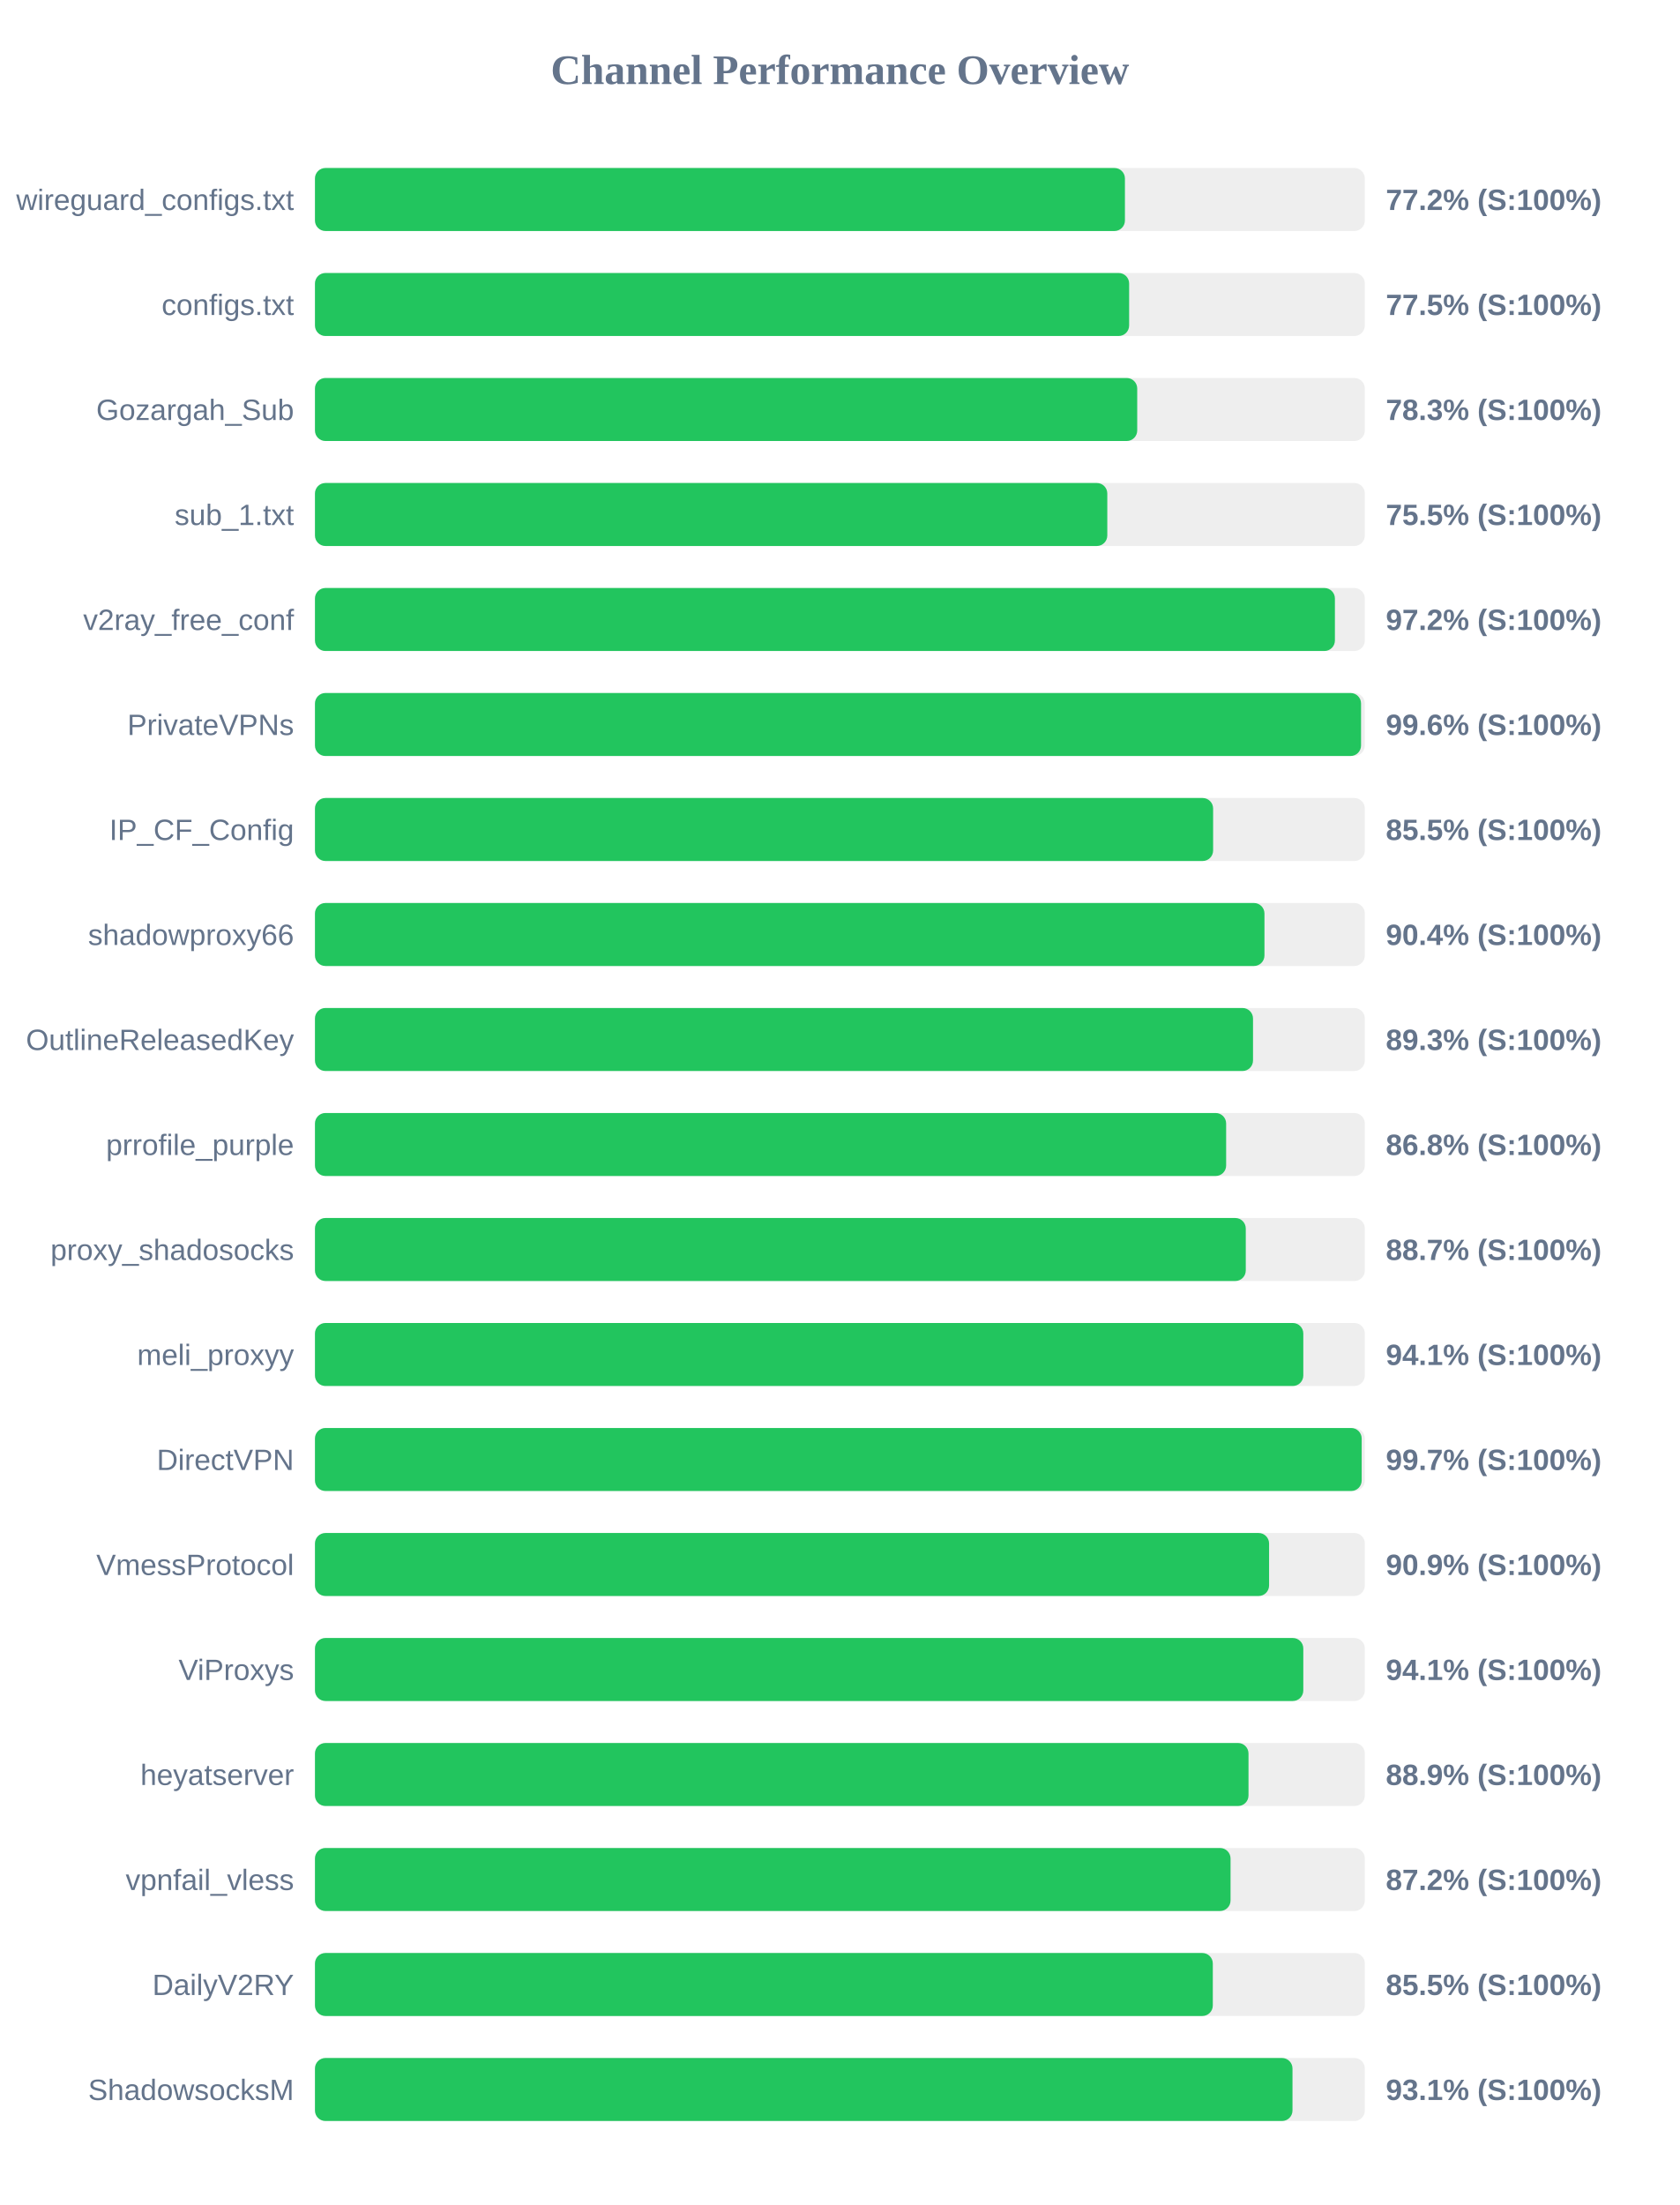
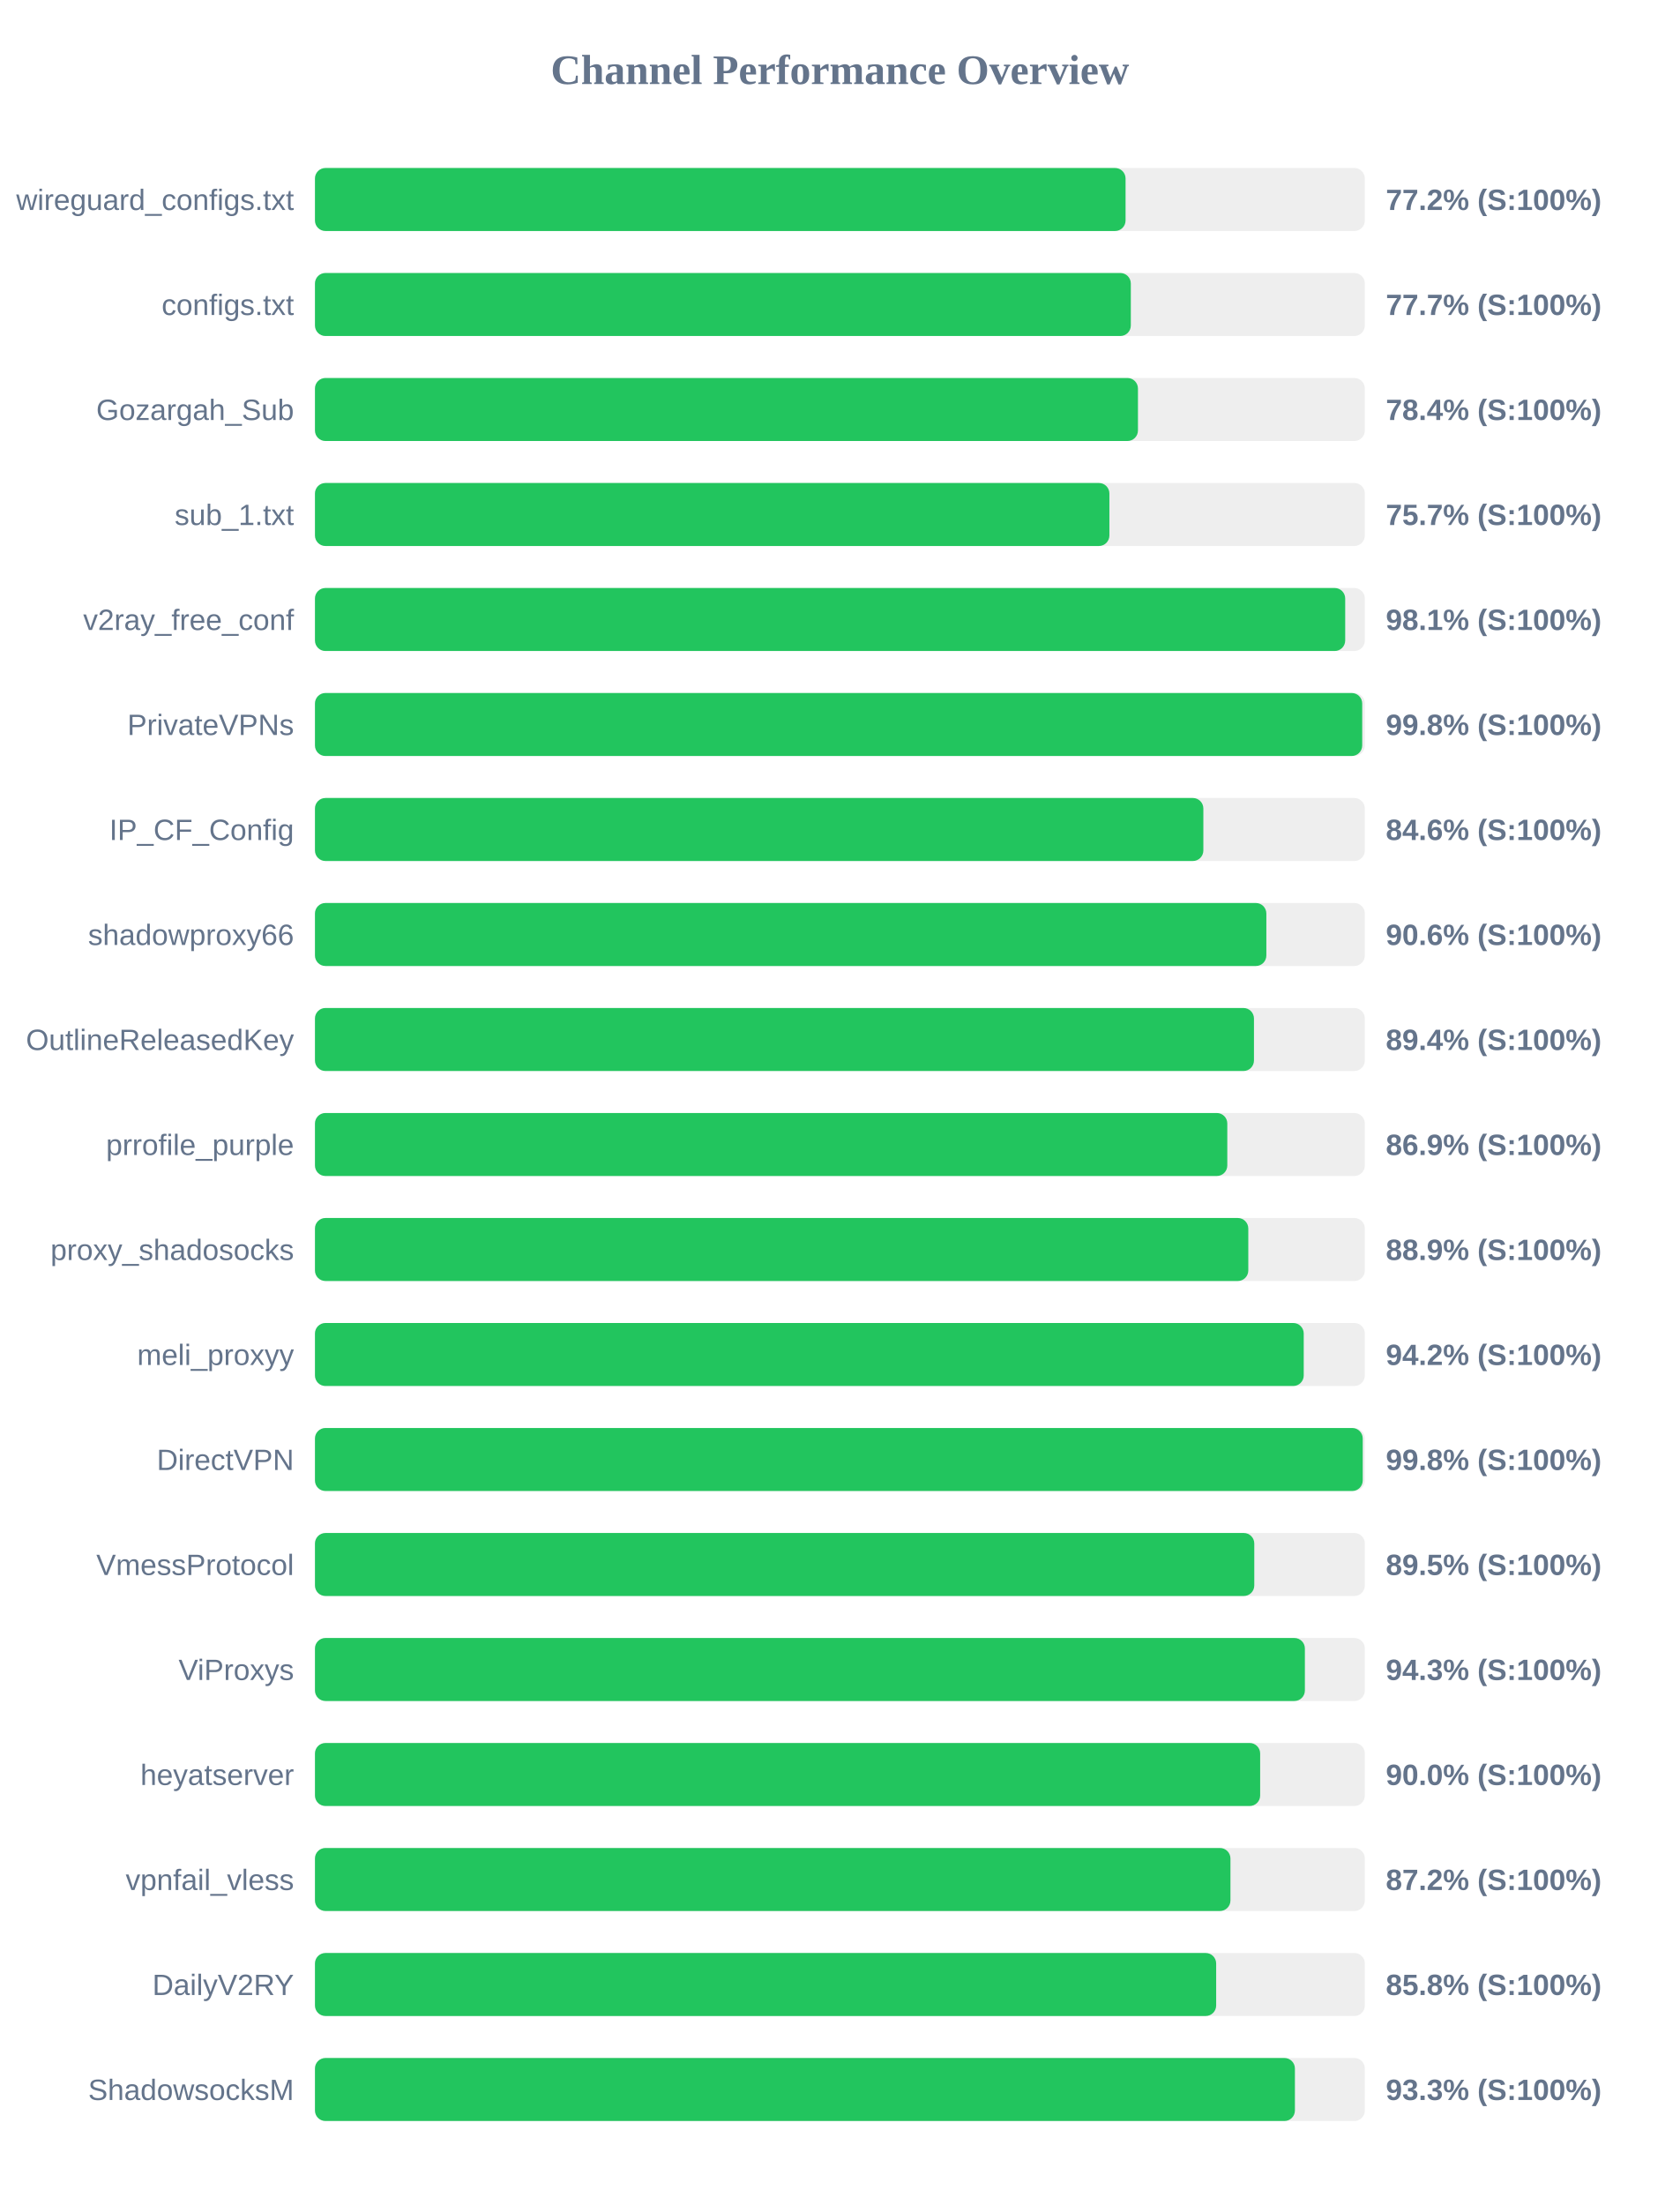
<svg xmlns="http://www.w3.org/2000/svg" width="800" height="1050" version="1.1">
  <style>
        .row { font: 14px Arial; fill: #64748b; }
        .score { font: bold 14px Arial; fill: #64748b; }
    </style>
  <text x="400" y="40" text-anchor="middle" font-size="20px" font-weight="bold" fill="#64748b">Channel Performance Overview</text>
  <rect x="150" y="80" width="500" height="30" fill="#eee" rx="5" />
-   <rect x="150" y="80" width="385.75" height="30" fill="#22c55e" rx="5" />
+   <rect x="150" y="80" width="386.05" height="30" fill="#22c55e" rx="5" />
  <text x="140" y="100" text-anchor="end" class="row">wireguard_configs.txt</text>
  <text x="660" y="100" text-anchor="start" class="score">77.2% (S:100%)</text>
  <rect x="150" y="130" width="500" height="30" fill="#eee" rx="5" />
-   <rect x="150" y="130" width="387.75" height="30" fill="#22c55e" rx="5" />
+   <rect x="150" y="130" width="388.55" height="30" fill="#22c55e" rx="5" />
  <text x="140" y="150" text-anchor="end" class="row">configs.txt</text>
-   <text x="660" y="150" text-anchor="start" class="score">77.5% (S:100%)</text>
+   <text x="660" y="150" text-anchor="start" class="score">77.7% (S:100%)</text>
  <rect x="150" y="180" width="500" height="30" fill="#eee" rx="5" />
-   <rect x="150" y="180" width="391.6" height="30" fill="#22c55e" rx="5" />
+   <rect x="150" y="180" width="391.95" height="30" fill="#22c55e" rx="5" />
  <text x="140" y="200" text-anchor="end" class="row">Gozargah_Sub</text>
-   <text x="660" y="200" text-anchor="start" class="score">78.3% (S:100%)</text>
+   <text x="660" y="200" text-anchor="start" class="score">78.4% (S:100%)</text>
  <rect x="150" y="230" width="500" height="30" fill="#eee" rx="5" />
-   <rect x="150" y="230" width="377.35" height="30" fill="#22c55e" rx="5" />
+   <rect x="150" y="230" width="378.35" height="30" fill="#22c55e" rx="5" />
  <text x="140" y="250" text-anchor="end" class="row">sub_1.txt</text>
-   <text x="660" y="250" text-anchor="start" class="score">75.5% (S:100%)</text>
+   <text x="660" y="250" text-anchor="start" class="score">75.7% (S:100%)</text>
  <rect x="150" y="280" width="500" height="30" fill="#eee" rx="5" />
-   <rect x="150" y="280" width="485.75" height="30" fill="#22c55e" rx="5" />
+   <rect x="150" y="280" width="490.65" height="30" fill="#22c55e" rx="5" />
  <text x="140" y="300" text-anchor="end" class="row">v2ray_free_conf</text>
-   <text x="660" y="300" text-anchor="start" class="score">97.2% (S:100%)</text>
+   <text x="660" y="300" text-anchor="start" class="score">98.1% (S:100%)</text>
  <rect x="150" y="330" width="500" height="30" fill="#eee" rx="5" />
-   <rect x="150" y="330" width="498.2" height="30" fill="#22c55e" rx="5" />
+   <rect x="150" y="330" width="498.75" height="30" fill="#22c55e" rx="5" />
  <text x="140" y="350" text-anchor="end" class="row">PrivateVPNs</text>
-   <text x="660" y="350" text-anchor="start" class="score">99.6% (S:100%)</text>
+   <text x="660" y="350" text-anchor="start" class="score">99.8% (S:100%)</text>
  <rect x="150" y="380" width="500" height="30" fill="#eee" rx="5" />
-   <rect x="150" y="380" width="427.75" height="30" fill="#22c55e" rx="5" />
+   <rect x="150" y="380" width="423.1" height="30" fill="#22c55e" rx="5" />
  <text x="140" y="400" text-anchor="end" class="row">IP_CF_Config</text>
-   <text x="660" y="400" text-anchor="start" class="score">85.5% (S:100%)</text>
+   <text x="660" y="400" text-anchor="start" class="score">84.6% (S:100%)</text>
  <rect x="150" y="430" width="500" height="30" fill="#eee" rx="5" />
-   <rect x="150" y="430" width="452.2" height="30" fill="#22c55e" rx="5" />
+   <rect x="150" y="430" width="453.1" height="30" fill="#22c55e" rx="5" />
  <text x="140" y="450" text-anchor="end" class="row">shadowproxy66</text>
-   <text x="660" y="450" text-anchor="start" class="score">90.4% (S:100%)</text>
+   <text x="660" y="450" text-anchor="start" class="score">90.6% (S:100%)</text>
  <rect x="150" y="480" width="500" height="30" fill="#eee" rx="5" />
-   <rect x="150" y="480" width="446.75" height="30" fill="#22c55e" rx="5" />
+   <rect x="150" y="480" width="447.2" height="30" fill="#22c55e" rx="5" />
  <text x="140" y="500" text-anchor="end" class="row">OutlineReleasedKey</text>
-   <text x="660" y="500" text-anchor="start" class="score">89.3% (S:100%)</text>
+   <text x="660" y="500" text-anchor="start" class="score">89.4% (S:100%)</text>
  <rect x="150" y="530" width="500" height="30" fill="#eee" rx="5" />
-   <rect x="150" y="530" width="433.95" height="30" fill="#22c55e" rx="5" />
+   <rect x="150" y="530" width="434.5" height="30" fill="#22c55e" rx="5" />
  <text x="140" y="550" text-anchor="end" class="row">prrofile_purple</text>
-   <text x="660" y="550" text-anchor="start" class="score">86.8% (S:100%)</text>
+   <text x="660" y="550" text-anchor="start" class="score">86.9% (S:100%)</text>
  <rect x="150" y="580" width="500" height="30" fill="#eee" rx="5" />
-   <rect x="150" y="580" width="443.3" height="30" fill="#22c55e" rx="5" />
+   <rect x="150" y="580" width="444.5" height="30" fill="#22c55e" rx="5" />
  <text x="140" y="600" text-anchor="end" class="row">proxy_shadosocks</text>
-   <text x="660" y="600" text-anchor="start" class="score">88.7% (S:100%)</text>
+   <text x="660" y="600" text-anchor="start" class="score">88.9% (S:100%)</text>
  <rect x="150" y="630" width="500" height="30" fill="#eee" rx="5" />
-   <rect x="150" y="630" width="470.7" height="30" fill="#22c55e" rx="5" />
+   <rect x="150" y="630" width="470.9" height="30" fill="#22c55e" rx="5" />
  <text x="140" y="650" text-anchor="end" class="row">meli_proxyy</text>
-   <text x="660" y="650" text-anchor="start" class="score">94.1% (S:100%)</text>
+   <text x="660" y="650" text-anchor="start" class="score">94.2% (S:100%)</text>
  <rect x="150" y="680" width="500" height="30" fill="#eee" rx="5" />
-   <rect x="150" y="680" width="498.5" height="30" fill="#22c55e" rx="5" />
+   <rect x="150" y="680" width="499.0" height="30" fill="#22c55e" rx="5" />
  <text x="140" y="700" text-anchor="end" class="row">DirectVPN</text>
-   <text x="660" y="700" text-anchor="start" class="score">99.7% (S:100%)</text>
+   <text x="660" y="700" text-anchor="start" class="score">99.8% (S:100%)</text>
  <rect x="150" y="730" width="500" height="30" fill="#eee" rx="5" />
-   <rect x="150" y="730" width="454.4" height="30" fill="#22c55e" rx="5" />
+   <rect x="150" y="730" width="447.35" height="30" fill="#22c55e" rx="5" />
  <text x="140" y="750" text-anchor="end" class="row">VmessProtocol</text>
-   <text x="660" y="750" text-anchor="start" class="score">90.9% (S:100%)</text>
+   <text x="660" y="750" text-anchor="start" class="score">89.5% (S:100%)</text>
  <rect x="150" y="780" width="500" height="30" fill="#eee" rx="5" />
-   <rect x="150" y="780" width="470.7" height="30" fill="#22c55e" rx="5" />
+   <rect x="150" y="780" width="471.45" height="30" fill="#22c55e" rx="5" />
  <text x="140" y="800" text-anchor="end" class="row">ViProxys</text>
-   <text x="660" y="800" text-anchor="start" class="score">94.1% (S:100%)</text>
+   <text x="660" y="800" text-anchor="start" class="score">94.3% (S:100%)</text>
  <rect x="150" y="830" width="500" height="30" fill="#eee" rx="5" />
-   <rect x="150" y="830" width="444.6" height="30" fill="#22c55e" rx="5" />
+   <rect x="150" y="830" width="450.15" height="30" fill="#22c55e" rx="5" />
  <text x="140" y="850" text-anchor="end" class="row">heyatserver</text>
-   <text x="660" y="850" text-anchor="start" class="score">88.9% (S:100%)</text>
+   <text x="660" y="850" text-anchor="start" class="score">90.0% (S:100%)</text>
  <rect x="150" y="880" width="500" height="30" fill="#eee" rx="5" />
-   <rect x="150" y="880" width="436.05" height="30" fill="#22c55e" rx="5" />
+   <rect x="150" y="880" width="436.0" height="30" fill="#22c55e" rx="5" />
  <text x="140" y="900" text-anchor="end" class="row">vpnfail_vless</text>
  <text x="660" y="900" text-anchor="start" class="score">87.2% (S:100%)</text>
  <rect x="150" y="930" width="500" height="30" fill="#eee" rx="5" />
-   <rect x="150" y="930" width="427.6" height="30" fill="#22c55e" rx="5" />
+   <rect x="150" y="930" width="429.2" height="30" fill="#22c55e" rx="5" />
  <text x="140" y="950" text-anchor="end" class="row">DailyV2RY</text>
-   <text x="660" y="950" text-anchor="start" class="score">85.5% (S:100%)</text>
+   <text x="660" y="950" text-anchor="start" class="score">85.8% (S:100%)</text>
  <rect x="150" y="980" width="500" height="30" fill="#eee" rx="5" />
-   <rect x="150" y="980" width="465.55" height="30" fill="#22c55e" rx="5" />
+   <rect x="150" y="980" width="466.7" height="30" fill="#22c55e" rx="5" />
  <text x="140" y="1000" text-anchor="end" class="row">ShadowsocksM</text>
-   <text x="660" y="1000" text-anchor="start" class="score">93.1% (S:100%)</text>
+   <text x="660" y="1000" text-anchor="start" class="score">93.3% (S:100%)</text>
</svg>
